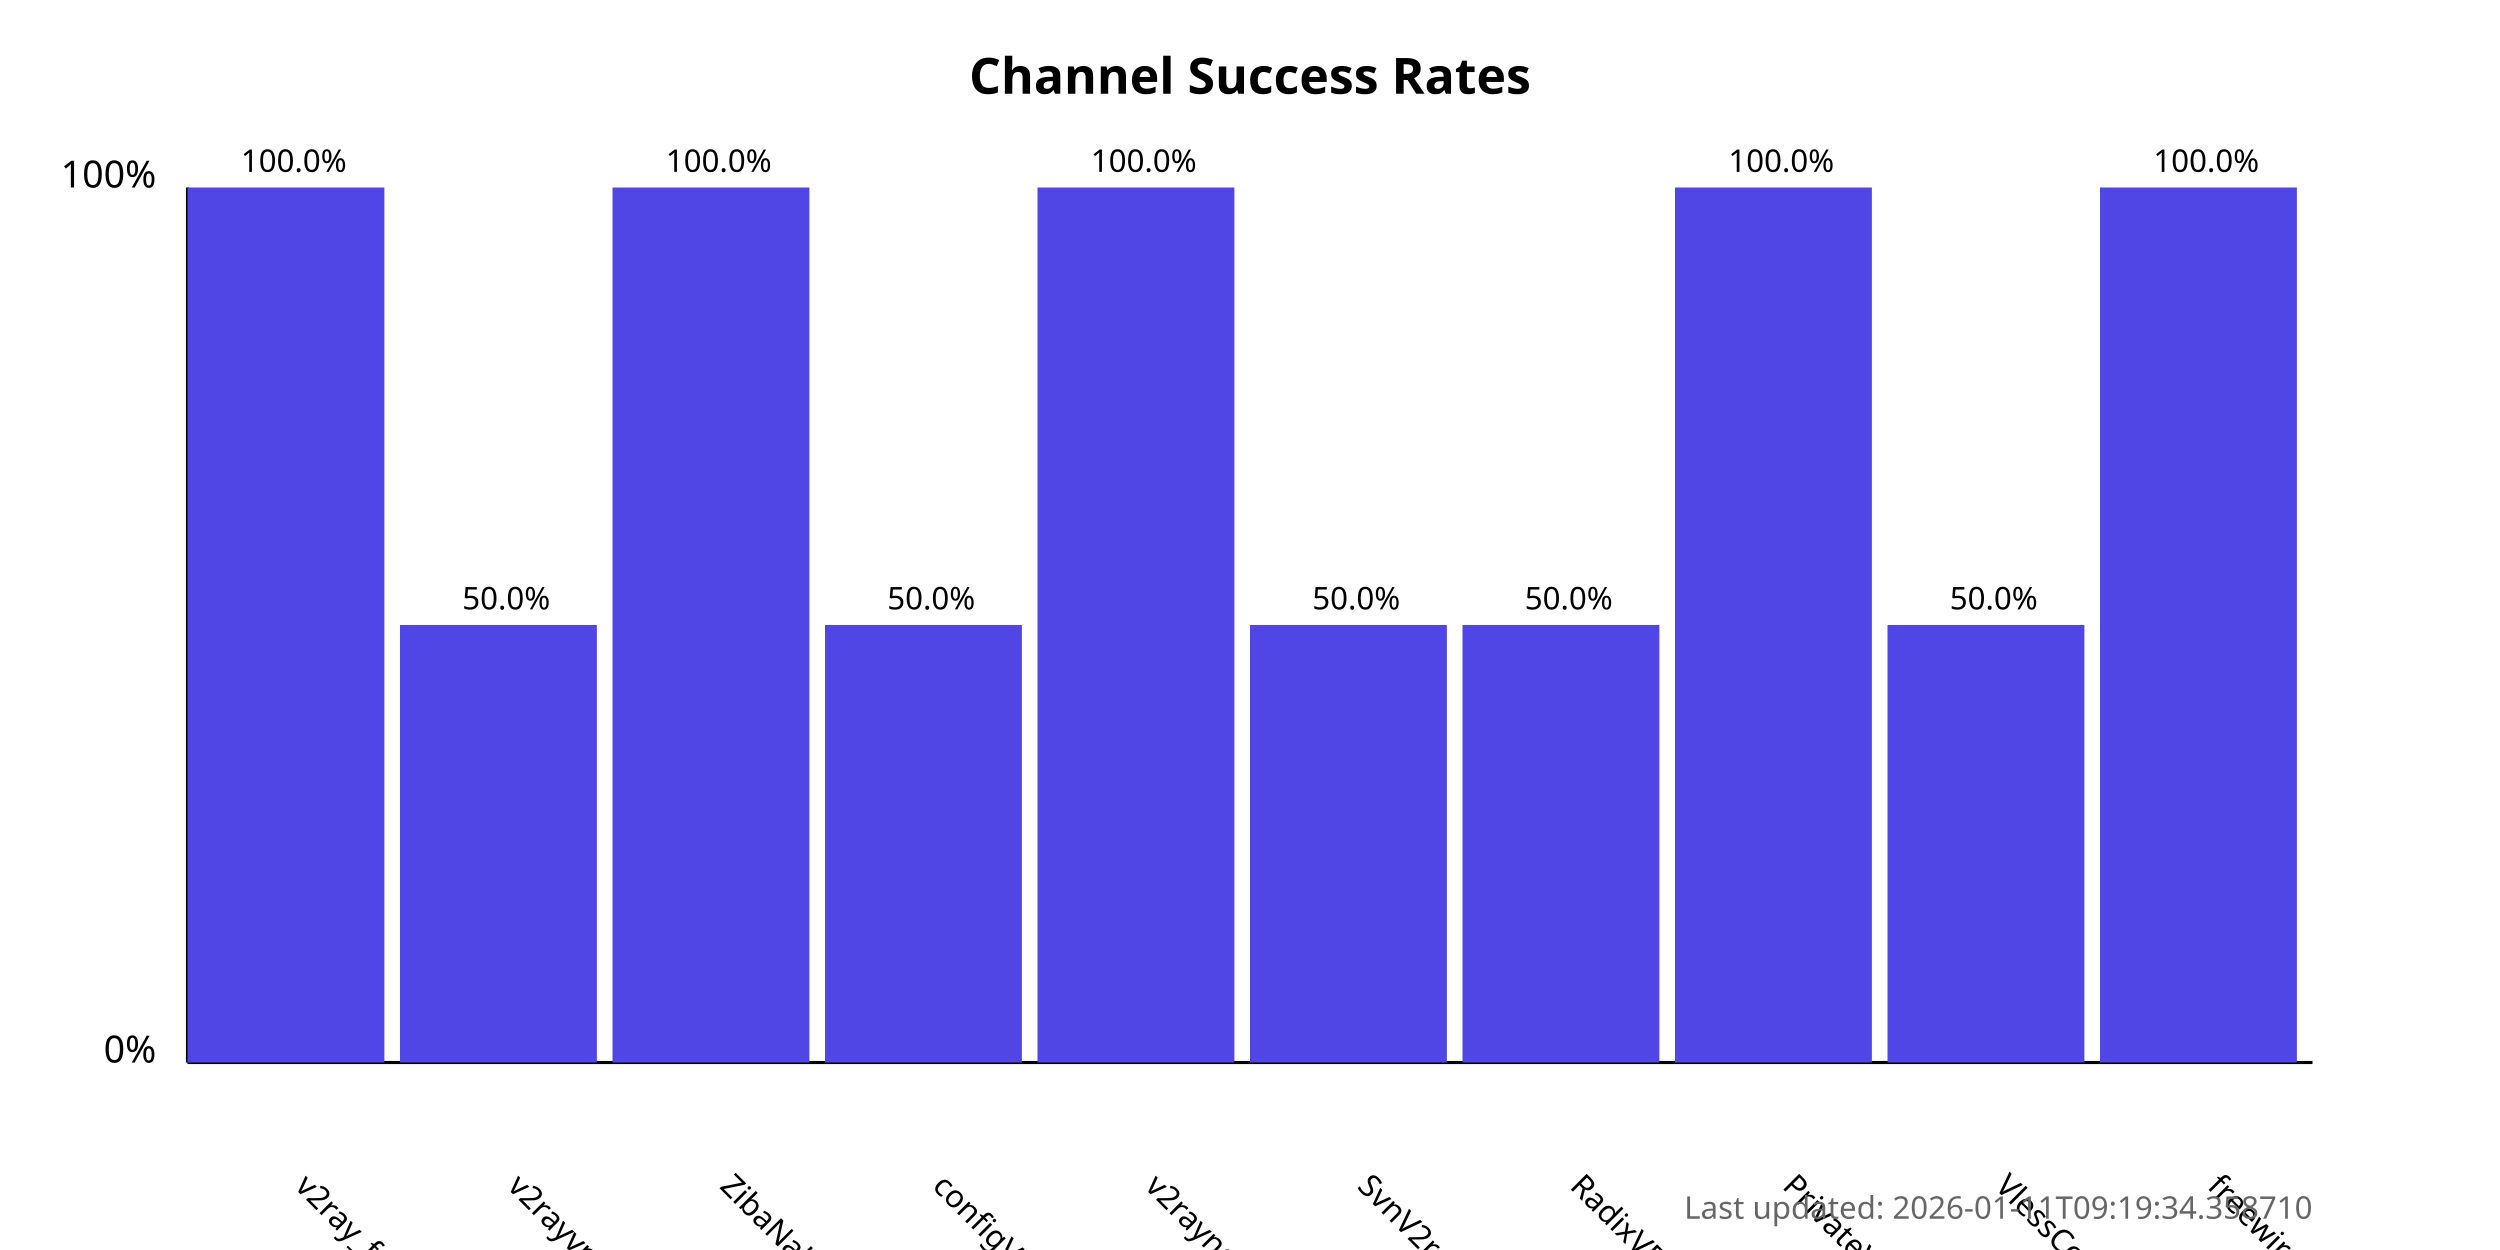
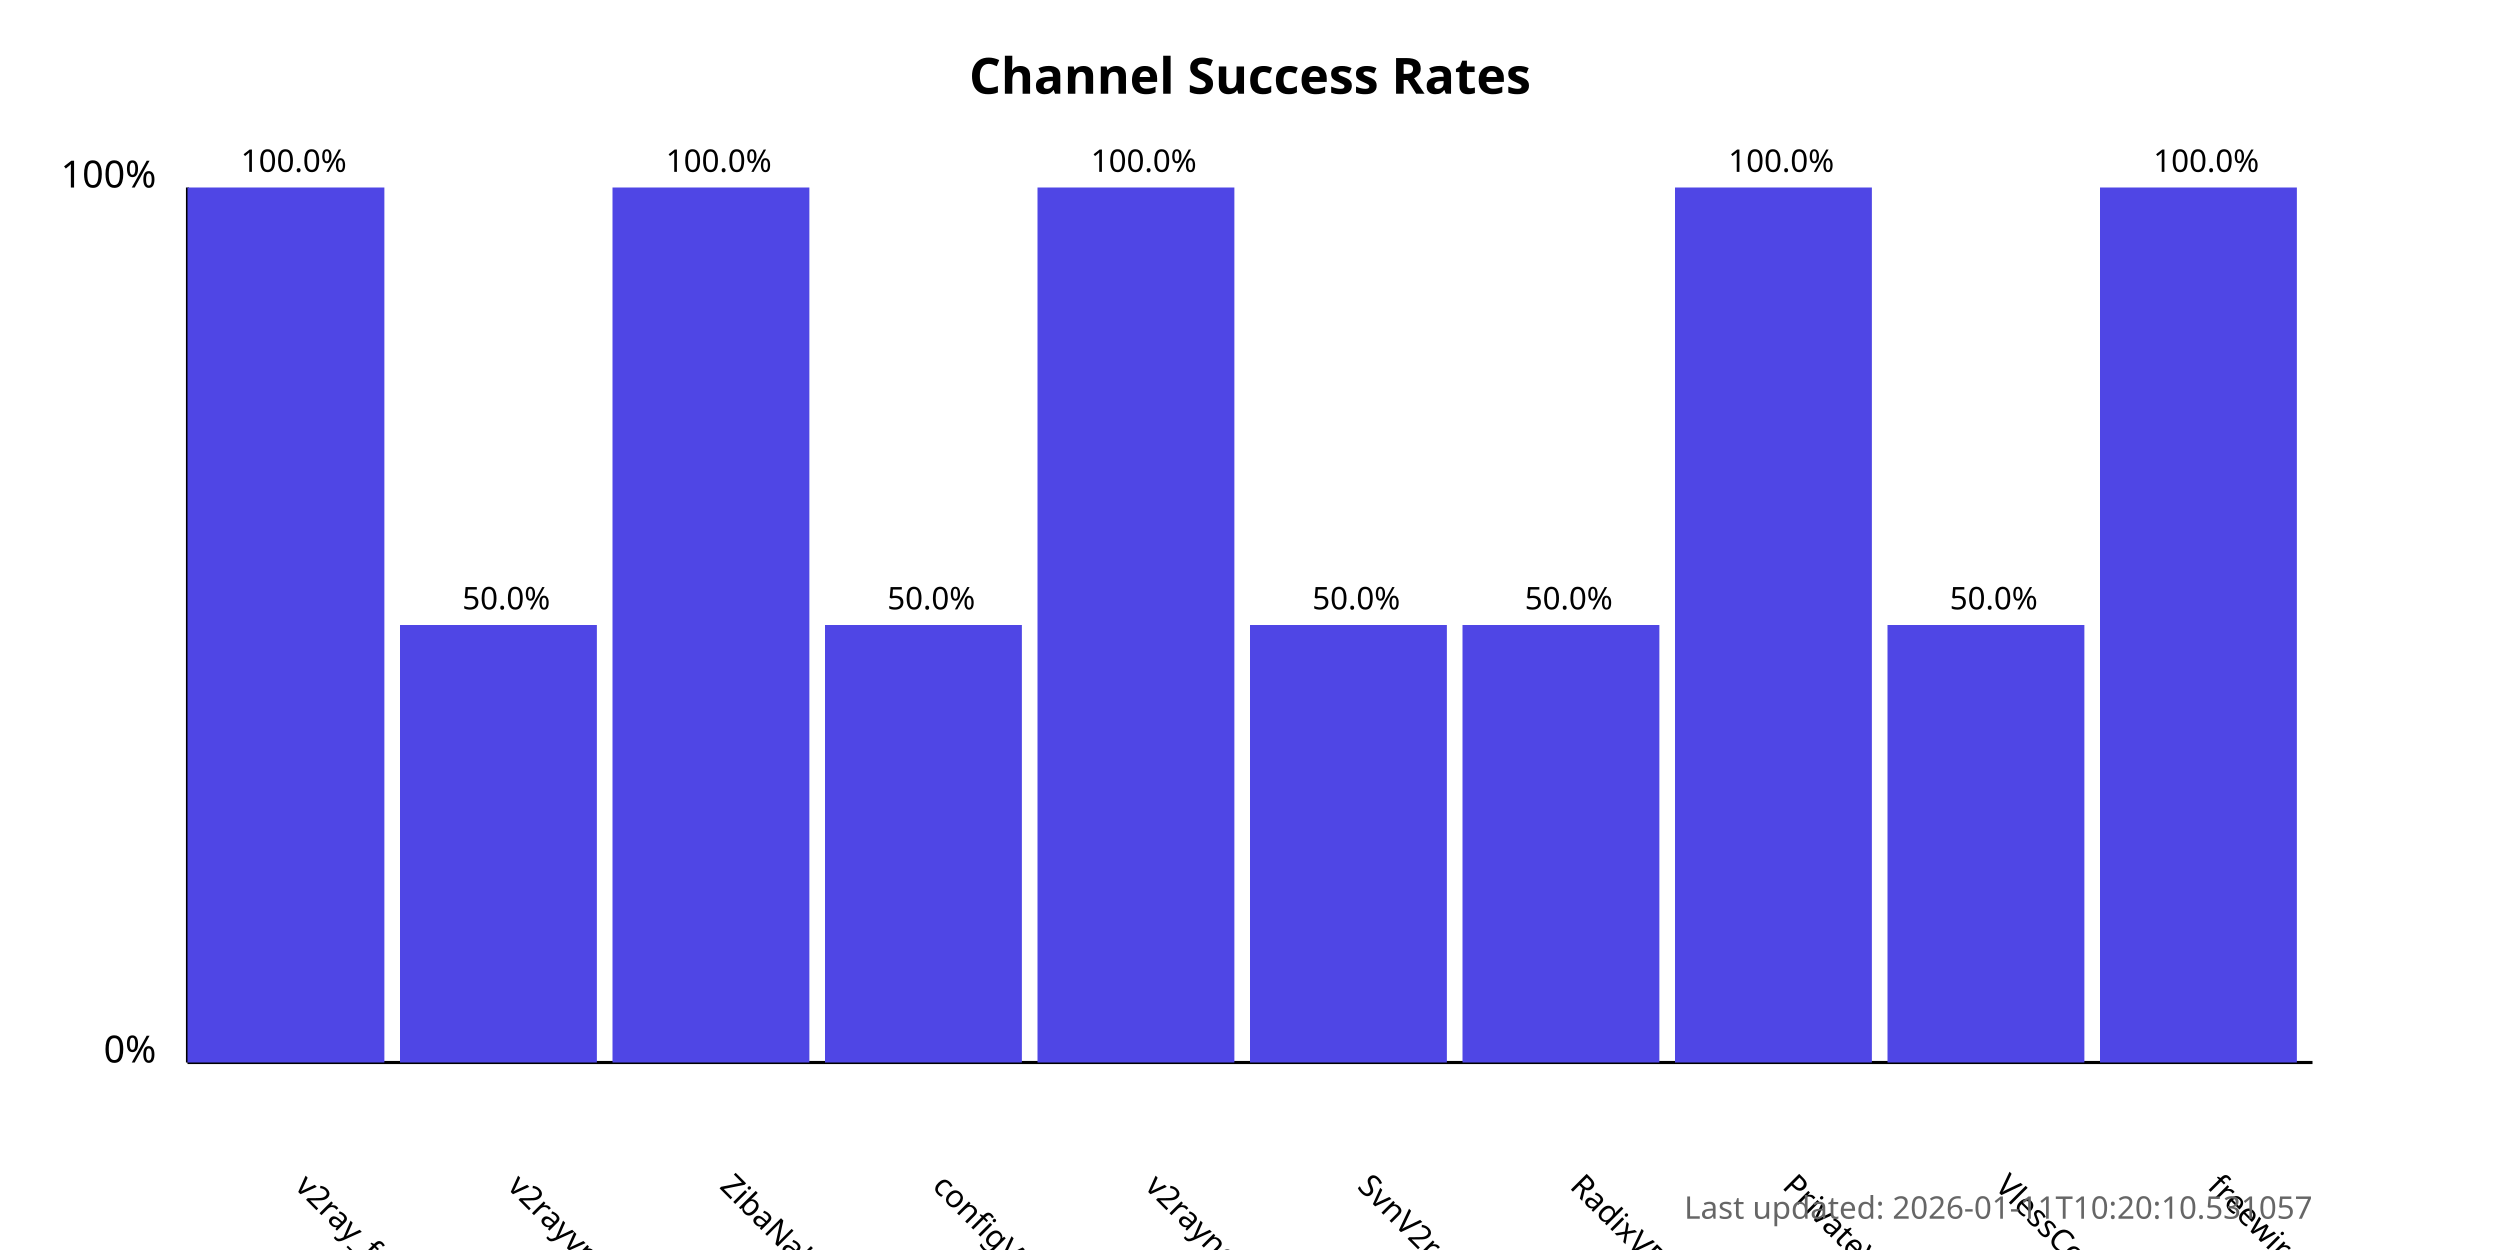
<svg xmlns="http://www.w3.org/2000/svg" width="800" height="400">
  <style>
            .chart-title { font: bold 16px sans-serif; }
            .axis-label { font: 12px sans-serif; }
            .tick-label { font: 10px sans-serif; }
            .bar { fill: #4f46e5; }
            .bar:hover { fill: #6366f1; }
            .timestamp { font: 10px sans-serif; fill: #666; }
        </style>
  <text x="400.0" y="30" text-anchor="middle" class="chart-title">
            Channel Success Rates
        </text>
  <line x1="60" y1="340" x2="60" y2="60" stroke="black" stroke-width="1" />
  <line x1="60" y1="340" x2="740" y2="340" stroke="black" stroke-width="1" />
  <text x="50" y="340" text-anchor="end" class="axis-label">0%</text>
  <text x="50" y="60" text-anchor="end" class="axis-label">100%</text>
  <g>
    <rect x="60" y="60.0" width="63.0" height="280.0" class="bar" />
    <text x="94.0" y="380" transform="rotate(45, 94.0, 380)" text-anchor="start" class="tick-label">
                v2ray_free_conf
            </text>
    <text x="94.0" y="55.0" text-anchor="middle" class="tick-label">
                100.0%
            </text>
  </g>
  <g>
    <rect x="128.0" y="200.0" width="63.0" height="140.0" class="bar" />
    <text x="162.0" y="380" transform="rotate(45, 162.0, 380)" text-anchor="start" class="tick-label">
                v2rayvpno
            </text>
    <text x="162.0" y="195.0" text-anchor="middle" class="tick-label">
                50.0%
            </text>
  </g>
  <g>
    <rect x="196.0" y="60.0" width="63.0" height="280.0" class="bar" />
    <text x="230.0" y="380" transform="rotate(45, 230.0, 380)" text-anchor="start" class="tick-label">
                ZibaNabz
            </text>
    <text x="230.0" y="55.0" text-anchor="middle" class="tick-label">
                100.0%
            </text>
  </g>
  <g>
    <rect x="264.0" y="200.0" width="63.0" height="140.0" class="bar" />
    <text x="298.0" y="380" transform="rotate(45, 298.0, 380)" text-anchor="start" class="tick-label">
                configV2rayForFree
            </text>
    <text x="298.0" y="195.0" text-anchor="middle" class="tick-label">
                50.0%
            </text>
  </g>
  <g>
    <rect x="332.0" y="60.0" width="63.0" height="280.0" class="bar" />
    <text x="366.0" y="380" transform="rotate(45, 366.0, 380)" text-anchor="start" class="tick-label">
                v2rayngvpn
            </text>
    <text x="366.0" y="55.0" text-anchor="middle" class="tick-label">
                100.0%
            </text>
  </g>
  <g>
    <rect x="400.0" y="200.0" width="63.0" height="140.0" class="bar" />
    <text x="434.0" y="380" transform="rotate(45, 434.0, 380)" text-anchor="start" class="tick-label">
                SvnV2ray
            </text>
    <text x="434.0" y="195.0" text-anchor="middle" class="tick-label">
                50.0%
            </text>
  </g>
  <g>
    <rect x="468.0" y="200.0" width="63.0" height="140.0" class="bar" />
    <text x="502.0" y="380" transform="rotate(45, 502.0, 380)" text-anchor="start" class="tick-label">
                RadixVPN
            </text>
    <text x="502.0" y="195.0" text-anchor="middle" class="tick-label">
                50.0%
            </text>
  </g>
  <g>
    <rect x="536.0" y="60.0" width="63.0" height="280.0" class="bar" />
    <text x="570.0" y="380" transform="rotate(45, 570.0, 380)" text-anchor="start" class="tick-label">
                PrivateVPNs
            </text>
    <text x="570.0" y="55.0" text-anchor="middle" class="tick-label">
                100.0%
            </text>
  </g>
  <g>
    <rect x="604.0" y="200.0" width="63.0" height="140.0" class="bar" />
    <text x="638.0" y="380" transform="rotate(45, 638.0, 380)" text-anchor="start" class="tick-label">
                VlessConfig
            </text>
    <text x="638.0" y="195.0" text-anchor="middle" class="tick-label">
                50.0%
            </text>
  </g>
  <g>
    <rect x="672.0" y="60.0" width="63.0" height="280.0" class="bar" />
    <text x="706.0" y="380" transform="rotate(45, 706.0, 380)" text-anchor="start" class="tick-label">
                freewireguard
            </text>
    <text x="706.0" y="55.0" text-anchor="middle" class="tick-label">
                100.0%
            </text>
  </g>
  <text x="740" y="390" text-anchor="end" class="timestamp">
-             Last updated: 2026-01-11T09:19:34.358710
+             Last updated: 2026-01-11T10:20:10.531057
        </text>
</svg>
